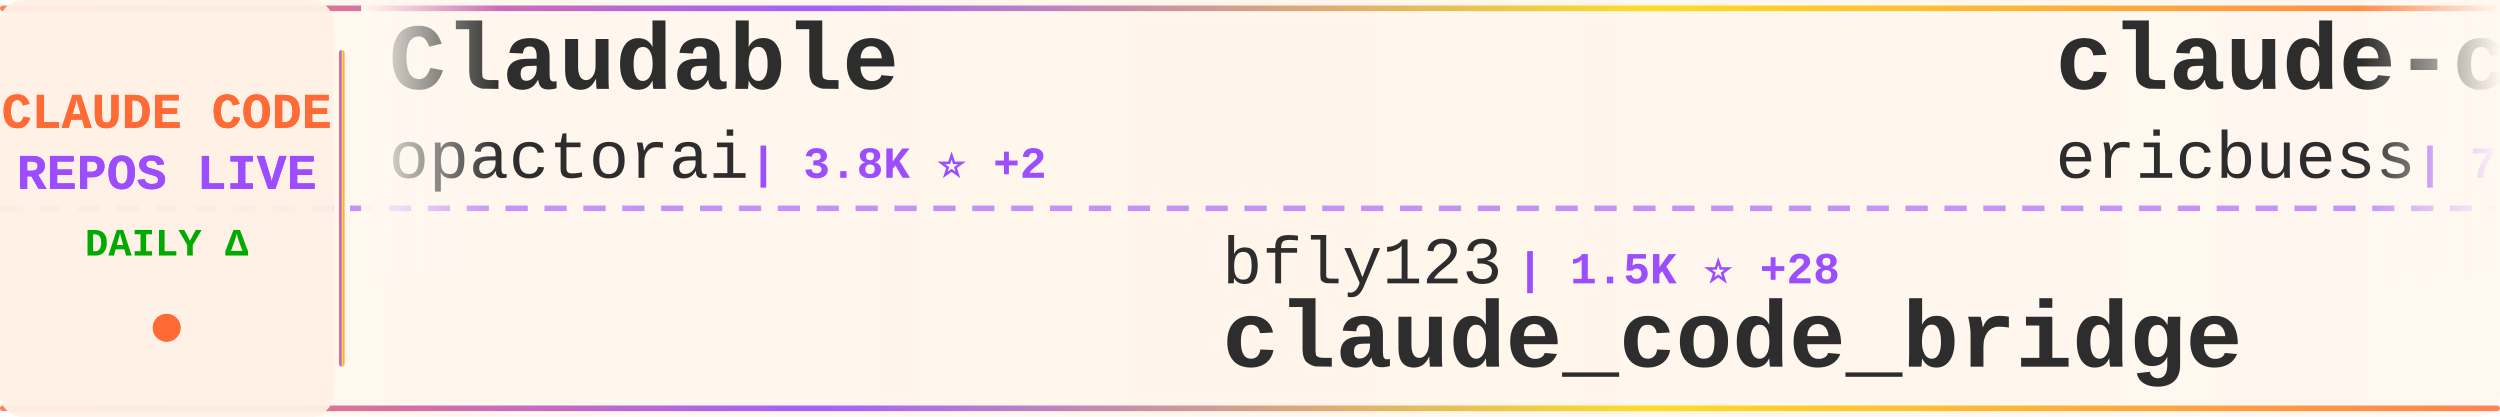
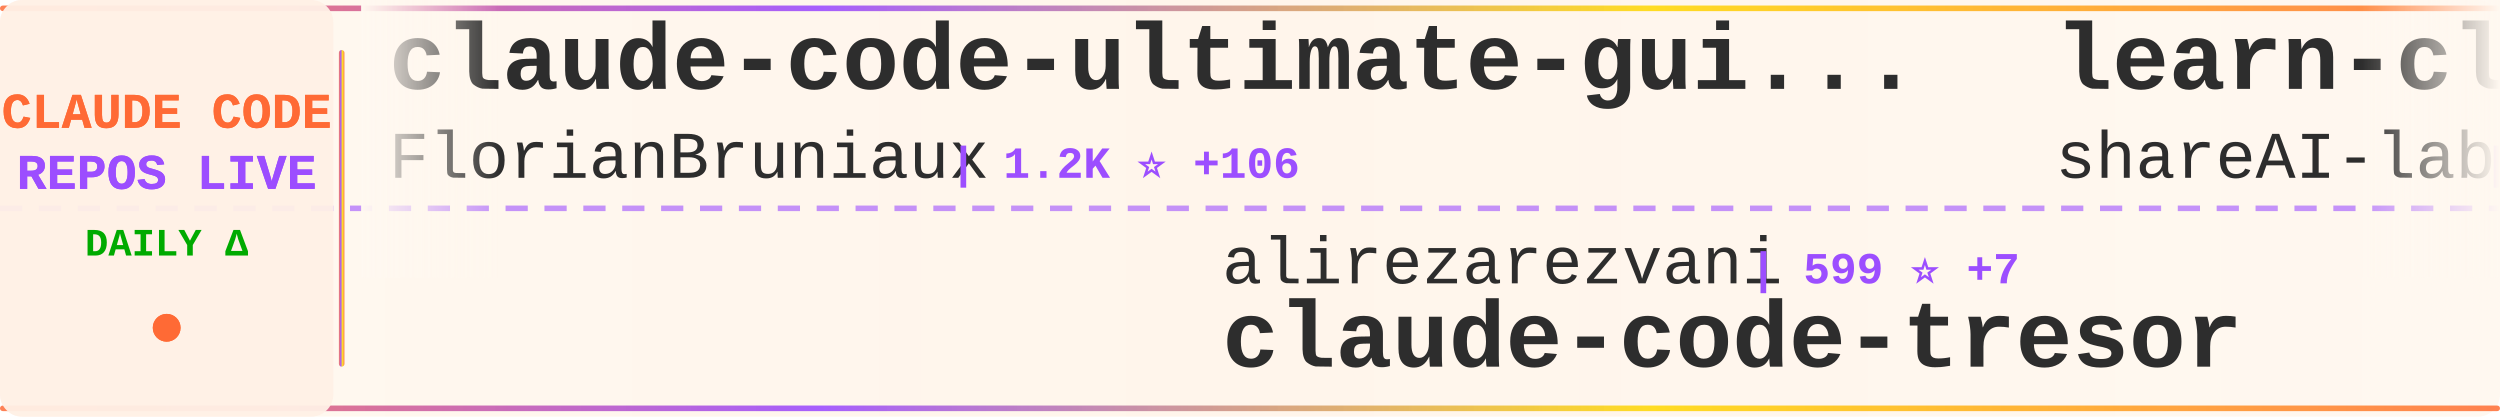
<svg xmlns="http://www.w3.org/2000/svg" width="900" height="150">
  <defs>
    <linearGradient id="tickerBg" x1="0%" y1="0%" x2="100%" y2="0%">
      <stop offset="0%" style="stop-color:#fff8f0;stop-opacity:0.98" />
      <stop offset="50%" style="stop-color:#fff5eb;stop-opacity:1" />
      <stop offset="100%" style="stop-color:#fff8f0;stop-opacity:0.98" />
    </linearGradient>
    <linearGradient id="borderGrad" x1="0%" y1="0%" x2="100%" y2="0%">
      <stop offset="0%" style="stop-color:#FF6B35;stop-opacity:0.85">
        <animate attributeName="stop-opacity" values="0.85;1;0.85" dur="2s" repeatCount="indefinite" />
      </stop>
      <stop offset="33%" style="stop-color:#9C4EFF;stop-opacity:0.9">
        <animate attributeName="stop-opacity" values="0.9;1;0.9" dur="2.2s" repeatCount="indefinite" />
      </stop>
      <stop offset="66%" style="stop-color:#FFD700;stop-opacity:0.85">
        <animate attributeName="stop-opacity" values="0.85;1;0.85" dur="1.8s" repeatCount="indefinite" />
      </stop>
      <stop offset="100%" style="stop-color:#FF6B35;stop-opacity:0.85">
        <animate attributeName="stop-opacity" values="0.85;1;0.85" dur="2s" repeatCount="indefinite" />
      </stop>
    </linearGradient>
    <filter id="textGlow">
      <feGaussianBlur stdDeviation="0.15" result="coloredBlur" />
      <feMerge>
        <feMergeNode in="coloredBlur" />
        <feMergeNode in="SourceGraphic" />
      </feMerge>
    </filter>
    <filter id="metricGlow">
      <feGaussianBlur stdDeviation="0.2" result="coloredBlur" />
      <feMerge>
        <feMergeNode in="coloredBlur" />
        <feMergeNode in="SourceGraphic" />
      </feMerge>
    </filter>
    <linearGradient id="leftFade" x1="0%" y1="0%" x2="100%" y2="0%">
      <stop offset="0%" style="stop-color:#fff8f0;stop-opacity:1" />
      <stop offset="100%" style="stop-color:#fff8f0;stop-opacity:0" />
    </linearGradient>
    <linearGradient id="rightFade" x1="0%" y1="0%" x2="100%" y2="0%">
      <stop offset="0%" style="stop-color:#fff8f0;stop-opacity:0" />
      <stop offset="100%" style="stop-color:#fff8f0;stop-opacity:1" />
    </linearGradient>
  </defs>
  <rect width="900" height="150" fill="url(#tickerBg)" rx="8" />
  <rect x="0" y="2" width="900" height="2" fill="url(#borderGrad)" rx="1" />
  <rect x="0" y="146" width="900" height="2" fill="url(#borderGrad)" rx="1" />
  <line x1="0" y1="75" x2="900" y2="75" stroke="#9C4EFF" stroke-width="2" stroke-dasharray="8 6" opacity="0.6" />
  <rect x="0" y="0" width="120" height="150" fill="#fff0e6" opacity="0.95" rx="8" />
  <text x="60" y="46" font-family="'Courier New', monospace" font-size="18" font-weight="bold" fill="#FF6B35" text-anchor="middle" filter="url(#textGlow)">
    CLAUDE CODE
  </text>
  <text x="60" y="68" font-family="'Courier New', monospace" font-size="18" font-weight="bold" fill="#9C4EFF" text-anchor="middle" filter="url(#textGlow)">
    REPOS LIVE
  </text>
  <text x="60" y="92" font-family="'Courier New', monospace" font-size="14" font-weight="bold" fill="#00aa00" text-anchor="middle">
    DAILY Δ
  </text>
  <circle cx="60" cy="118" r="5" fill="#FF6B35" filter="url(#metricGlow)">
    <animate attributeName="r" values="4;6;4" dur="1.5s" repeatCount="indefinite" />
    <animate attributeName="opacity" values="0.6;1;0.6" dur="1.5s" repeatCount="indefinite" />
  </circle>
  <rect x="122" y="18" width="2" height="114" fill="url(#borderGrad)" rx="1" />
  <clipPath id="tickerClip">
    <rect x="130" y="0" width="770" height="150" />
  </clipPath>
  <g clip-path="url(#tickerClip)">
    <g id="tickerItems">
      <animateTransform attributeName="transform" attributeType="XML" type="translate" from="0 0" to="-3000 0" dur="54s" repeatCount="indefinite" />
      <g transform="translate(0, 0)">
-         <text x="140" y="32" font-family="'Courier New', monospace" font-size="34" font-weight="bold" fill="#2d2d2d">Claudable</text>
-         <text x="140" y="64" font-family="'Courier New', monospace" font-size="24" font-weight="normal" fill="#2d2d2d" opacity="1.0">opactorai</text>
-         <text x="270" y="64" font-family="'Courier New', monospace" font-size="16" font-weight="bold" fill="#9C4EFF"> | 3.8K ⭐ +2</text>
+         <text x="140" y="32" font-family="'Courier New', monospace" font-size="34" font-weight="bold" fill="#2d2d2d">claude-code-ultimate-gui...</text>
+         <text x="140" y="64" font-family="'Courier New', monospace" font-size="24" font-weight="normal" fill="#2d2d2d" opacity="1.0">FlorianBruniaux</text>
+         <text x="342" y="64" font-family="'Courier New', monospace" font-size="16" font-weight="bold" fill="#9C4EFF"> | 1.2K ⭐ +106</text>
      </g>
      <g transform="translate(300, 0)">
-         <text x="140" y="102" font-family="'Courier New', monospace" font-size="24" font-weight="normal" fill="#2d2d2d" opacity="1.0">bfly123</text>
-         <text x="246" y="102" font-family="'Courier New', monospace" font-size="16" font-weight="bold" fill="#9C4EFF"> | 1.5K ⭐ +28</text>
-         <text x="140" y="132" font-family="'Courier New', monospace" font-size="34" font-weight="bold" fill="#2d2d2d">claude_code_bridge</text>
+         <text x="140" y="102" font-family="'Courier New', monospace" font-size="24" font-weight="normal" fill="#2d2d2d" opacity="1.0">alirezarezvani</text>
+         <text x="330" y="102" font-family="'Courier New', monospace" font-size="16" font-weight="bold" fill="#9C4EFF"> | 599 ⭐ +7</text>
+         <text x="140" y="132" font-family="'Courier New', monospace" font-size="34" font-weight="bold" fill="#2d2d2d">claude-code-tresor</text>
      </g>
      <g transform="translate(600, 0)">
-         <text x="140" y="32" font-family="'Courier New', monospace" font-size="34" font-weight="bold" fill="#2d2d2d">claude-code-docs</text>
-         <text x="140" y="64" font-family="'Courier New', monospace" font-size="24" font-weight="normal" fill="#2d2d2d" opacity="1.0">ericbuess</text>
-         <text x="270" y="64" font-family="'Courier New', monospace" font-size="16" font-weight="bold" fill="#9C4EFF"> | 728 ⭐ +6</text>
+         <text x="140" y="32" font-family="'Courier New', monospace" font-size="34" font-weight="bold" fill="#2d2d2d">learn-claude-code</text>
+         <text x="140" y="64" font-family="'Courier New', monospace" font-size="24" font-weight="normal" fill="#2d2d2d" opacity="1.0">shareAI-lab</text>
+         <text x="294" y="64" font-family="'Courier New', monospace" font-size="16" font-weight="bold" fill="#9C4EFF"> | 25.0K ⭐ +370</text>
      </g>
      <g transform="translate(900, 0)">
-         <text x="140" y="102" font-family="'Courier New', monospace" font-size="24" font-weight="normal" fill="#2d2d2d" opacity="1.0">kodu-ai</text>
-         <text x="246" y="102" font-family="'Courier New', monospace" font-size="16" font-weight="bold" fill="#9C4EFF"> | 5.3K ⭐</text>
-         <text x="140" y="132" font-family="'Courier New', monospace" font-size="34" font-weight="bold" fill="#2d2d2d">claude-coder</text>
+         <text x="140" y="102" font-family="'Courier New', monospace" font-size="24" font-weight="normal" fill="#2d2d2d" opacity="1.0">ykdojo</text>
+         <text x="234" y="102" font-family="'Courier New', monospace" font-size="16" font-weight="bold" fill="#9C4EFF"> | 4.4K ⭐ +42</text>
+         <text x="140" y="132" font-family="'Courier New', monospace" font-size="34" font-weight="bold" fill="#2d2d2d">claude-code-tips</text>
      </g>
      <g transform="translate(1200, 0)">
-         <text x="140" y="32" font-family="'Courier New', monospace" font-size="34" font-weight="bold" fill="#2d2d2d">claude-code-requirements...</text>
-         <text x="140" y="64" font-family="'Courier New', monospace" font-size="24" font-weight="normal" fill="#2d2d2d" opacity="1.0">rizethereum</text>
-         <text x="294" y="64" font-family="'Courier New', monospace" font-size="16" font-weight="bold" fill="#9C4EFF"> | 1.8K ⭐</text>
+         <text x="140" y="32" font-family="'Courier New', monospace" font-size="34" font-weight="bold" fill="#2d2d2d">claude-code-best-practic...</text>
+         <text x="140" y="64" font-family="'Courier New', monospace" font-size="24" font-weight="normal" fill="#2d2d2d" opacity="1.0">shanraisshan</text>
+         <text x="306" y="64" font-family="'Courier New', monospace" font-size="16" font-weight="bold" fill="#9C4EFF"> | 13.2K ⭐ +214</text>
      </g>
      <g transform="translate(1500, 0)">
-         <text x="140" y="102" font-family="'Courier New', monospace" font-size="24" font-weight="normal" fill="#2d2d2d" opacity="1.0">Njengah</text>
-         <text x="246" y="102" font-family="'Courier New', monospace" font-size="16" font-weight="bold" fill="#9C4EFF"> | 1.4K ⭐ +7</text>
-         <text x="140" y="132" font-family="'Courier New', monospace" font-size="34" font-weight="bold" fill="#2d2d2d">claude-code-cheat-sheet</text>
+         <text x="140" y="102" font-family="'Courier New', monospace" font-size="24" font-weight="normal" fill="#2d2d2d" opacity="1.0">qwibitai</text>
+         <text x="258" y="102" font-family="'Courier New', monospace" font-size="16" font-weight="bold" fill="#9C4EFF"> | 21.5K ⭐ +410</text>
+         <text x="140" y="132" font-family="'Courier New', monospace" font-size="34" font-weight="bold" fill="#2d2d2d">nanoclaw</text>
      </g>
      <g transform="translate(1800, 0)">
-         <text x="140" y="32" font-family="'Courier New', monospace" font-size="34" font-weight="bold" fill="#2d2d2d">vibe-kanban</text>
-         <text x="140" y="64" font-family="'Courier New', monospace" font-size="24" font-weight="normal" fill="#2d2d2d" opacity="1.0">BloopAI</text>
-         <text x="246" y="64" font-family="'Courier New', monospace" font-size="16" font-weight="bold" fill="#9C4EFF"> | 22.9K ⭐ +78</text>
+         <text x="140" y="32" font-family="'Courier New', monospace" font-size="34" font-weight="bold" fill="#2d2d2d">superdesign</text>
+         <text x="140" y="64" font-family="'Courier New', monospace" font-size="24" font-weight="normal" fill="#2d2d2d" opacity="1.0">superdesigndev</text>
+         <text x="330" y="64" font-family="'Courier New', monospace" font-size="16" font-weight="bold" fill="#9C4EFF"> | 6.1K ⭐ +4</text>
      </g>
      <g transform="translate(2100, 0)">
-         <text x="140" y="102" font-family="'Courier New', monospace" font-size="24" font-weight="normal" fill="#2d2d2d" opacity="1.0">severity1</text>
-         <text x="270" y="102" font-family="'Courier New', monospace" font-size="16" font-weight="bold" fill="#9C4EFF"> | 1.2K ⭐ +7</text>
-         <text x="140" y="132" font-family="'Courier New', monospace" font-size="34" font-weight="bold" fill="#2d2d2d">claude-code-prompt-impro...</text>
+         <text x="140" y="102" font-family="'Courier New', monospace" font-size="24" font-weight="normal" fill="#2d2d2d" opacity="1.0">anthropics</text>
+         <text x="282" y="102" font-family="'Courier New', monospace" font-size="16" font-weight="bold" fill="#9C4EFF"> | 1.7K ⭐ +15</text>
+         <text x="140" y="132" font-family="'Courier New', monospace" font-size="34" font-weight="bold" fill="#2d2d2d">claude-agent-sdk-demos</text>
      </g>
      <g transform="translate(2400, 0)">
-         <text x="140" y="32" font-family="'Courier New', monospace" font-size="34" font-weight="bold" fill="#2d2d2d">claude-code-workflows</text>
-         <text x="140" y="64" font-family="'Courier New', monospace" font-size="24" font-weight="normal" fill="#2d2d2d" opacity="1.0">OneRedOak</text>
-         <text x="270" y="64" font-family="'Courier New', monospace" font-size="16" font-weight="bold" fill="#9C4EFF"> | 3.7K ⭐ +3</text>
+         <text x="140" y="32" font-family="'Courier New', monospace" font-size="34" font-weight="bold" fill="#2d2d2d">claude-code-cookbook</text>
+         <text x="140" y="64" font-family="'Courier New', monospace" font-size="24" font-weight="normal" fill="#2d2d2d" opacity="1.0">wasabeef</text>
+         <text x="258" y="64" font-family="'Courier New', monospace" font-size="16" font-weight="bold" fill="#9C4EFF"> | 1.0K ⭐ +1</text>
      </g>
      <g transform="translate(2700, 0)">
-         <text x="140" y="102" font-family="'Courier New', monospace" font-size="24" font-weight="normal" fill="#2d2d2d" opacity="1.0">andrepimenta</text>
-         <text x="306" y="102" font-family="'Courier New', monospace" font-size="16" font-weight="bold" fill="#9C4EFF"> | 999 ⭐ +3</text>
-         <text x="140" y="132" font-family="'Courier New', monospace" font-size="34" font-weight="bold" fill="#2d2d2d">claude-code-chat</text>
+         <text x="140" y="102" font-family="'Courier New', monospace" font-size="24" font-weight="normal" fill="#2d2d2d" opacity="1.0">VoltAgent</text>
+         <text x="270" y="102" font-family="'Courier New', monospace" font-size="16" font-weight="bold" fill="#9C4EFF"> | 13.2K ⭐ +165</text>
+         <text x="140" y="132" font-family="'Courier New', monospace" font-size="34" font-weight="bold" fill="#2d2d2d">awesome-claude-code-suba...</text>
      </g>
      <g transform="translate(3000, 0)">
-         <text x="140" y="32" font-family="'Courier New', monospace" font-size="34" font-weight="bold" fill="#2d2d2d">Claudable</text>
-         <text x="140" y="64" font-family="'Courier New', monospace" font-size="24" font-weight="normal" fill="#2d2d2d" opacity="1.0">opactorai</text>
-         <text x="270" y="64" font-family="'Courier New', monospace" font-size="16" font-weight="bold" fill="#9C4EFF"> | 3.8K ⭐ +2</text>
+         <text x="140" y="32" font-family="'Courier New', monospace" font-size="34" font-weight="bold" fill="#2d2d2d">claude-code-ultimate-gui...</text>
+         <text x="140" y="64" font-family="'Courier New', monospace" font-size="24" font-weight="normal" fill="#2d2d2d" opacity="1.0">FlorianBruniaux</text>
+         <text x="342" y="64" font-family="'Courier New', monospace" font-size="16" font-weight="bold" fill="#9C4EFF"> | 1.2K ⭐ +106</text>
      </g>
      <g transform="translate(3300, 0)">
-         <text x="140" y="102" font-family="'Courier New', monospace" font-size="24" font-weight="normal" fill="#2d2d2d" opacity="1.0">bfly123</text>
-         <text x="246" y="102" font-family="'Courier New', monospace" font-size="16" font-weight="bold" fill="#9C4EFF"> | 1.5K ⭐ +28</text>
-         <text x="140" y="132" font-family="'Courier New', monospace" font-size="34" font-weight="bold" fill="#2d2d2d">claude_code_bridge</text>
+         <text x="140" y="102" font-family="'Courier New', monospace" font-size="24" font-weight="normal" fill="#2d2d2d" opacity="1.0">alirezarezvani</text>
+         <text x="330" y="102" font-family="'Courier New', monospace" font-size="16" font-weight="bold" fill="#9C4EFF"> | 599 ⭐ +7</text>
+         <text x="140" y="132" font-family="'Courier New', monospace" font-size="34" font-weight="bold" fill="#2d2d2d">claude-code-tresor</text>
      </g>
      <g transform="translate(3600, 0)">
-         <text x="140" y="32" font-family="'Courier New', monospace" font-size="34" font-weight="bold" fill="#2d2d2d">claude-code-docs</text>
-         <text x="140" y="64" font-family="'Courier New', monospace" font-size="24" font-weight="normal" fill="#2d2d2d" opacity="1.0">ericbuess</text>
-         <text x="270" y="64" font-family="'Courier New', monospace" font-size="16" font-weight="bold" fill="#9C4EFF"> | 728 ⭐ +6</text>
+         <text x="140" y="32" font-family="'Courier New', monospace" font-size="34" font-weight="bold" fill="#2d2d2d">learn-claude-code</text>
+         <text x="140" y="64" font-family="'Courier New', monospace" font-size="24" font-weight="normal" fill="#2d2d2d" opacity="1.0">shareAI-lab</text>
+         <text x="294" y="64" font-family="'Courier New', monospace" font-size="16" font-weight="bold" fill="#9C4EFF"> | 25.0K ⭐ +370</text>
      </g>
      <g transform="translate(3900, 0)">
-         <text x="140" y="102" font-family="'Courier New', monospace" font-size="24" font-weight="normal" fill="#2d2d2d" opacity="1.0">kodu-ai</text>
-         <text x="246" y="102" font-family="'Courier New', monospace" font-size="16" font-weight="bold" fill="#9C4EFF"> | 5.3K ⭐</text>
-         <text x="140" y="132" font-family="'Courier New', monospace" font-size="34" font-weight="bold" fill="#2d2d2d">claude-coder</text>
+         <text x="140" y="102" font-family="'Courier New', monospace" font-size="24" font-weight="normal" fill="#2d2d2d" opacity="1.0">ykdojo</text>
+         <text x="234" y="102" font-family="'Courier New', monospace" font-size="16" font-weight="bold" fill="#9C4EFF"> | 4.4K ⭐ +42</text>
+         <text x="140" y="132" font-family="'Courier New', monospace" font-size="34" font-weight="bold" fill="#2d2d2d">claude-code-tips</text>
      </g>
    </g>
  </g>
  <rect x="130" y="0" width="50" height="100" fill="url(#leftFade)" />
  <rect x="850" y="0" width="50" height="100" fill="url(#rightFade)" />
</svg>
